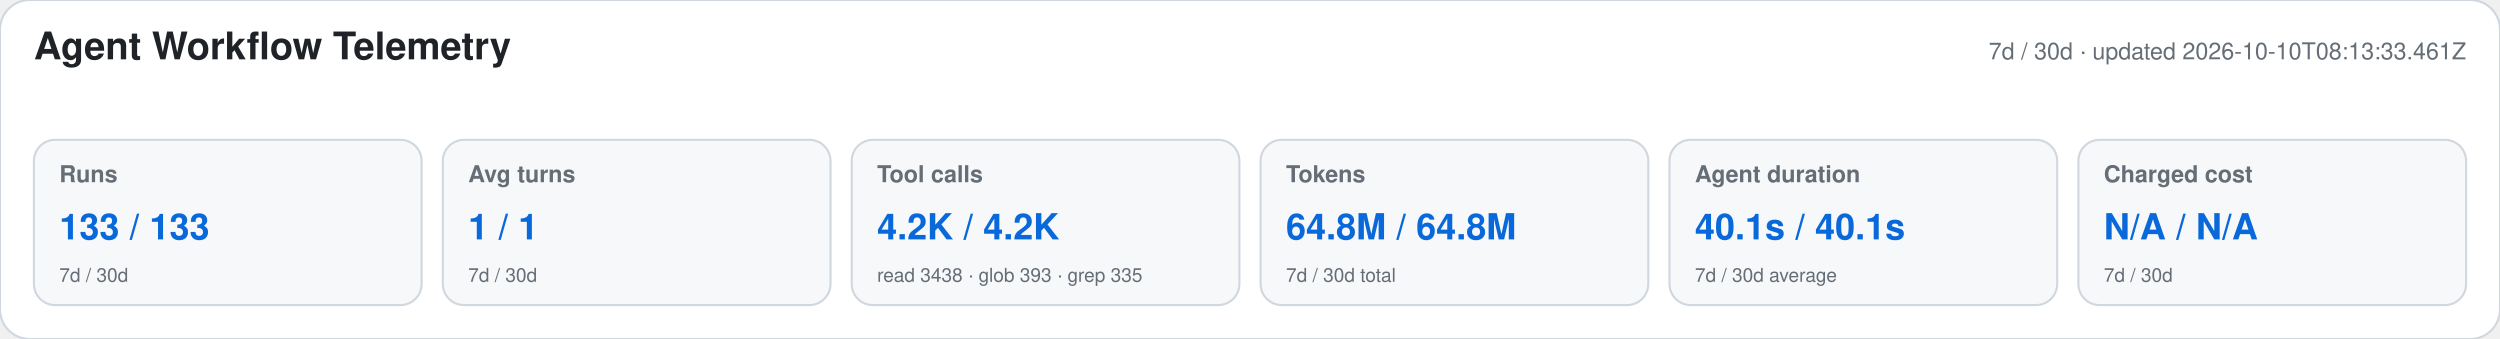
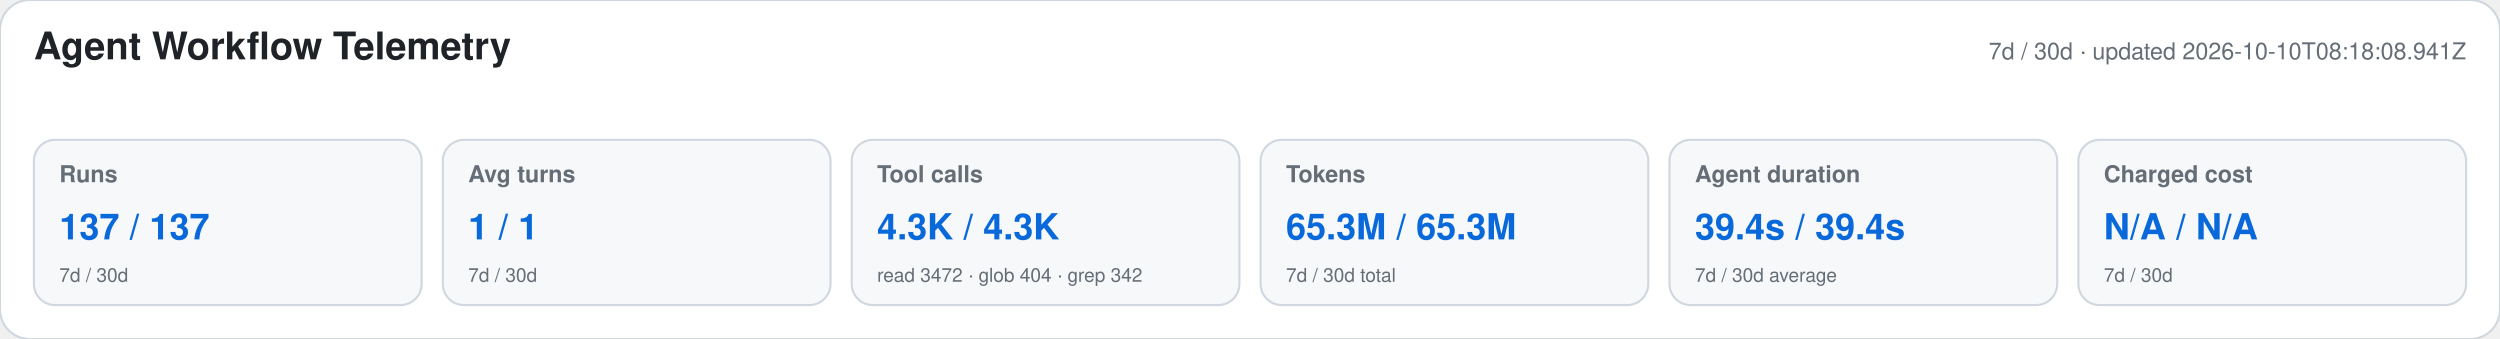
<svg xmlns="http://www.w3.org/2000/svg" width="1180" height="160" viewBox="0 0 1180 160" role="img" aria-labelledby="title desc">
  <style>text{font-family:-apple-system,BlinkMacSystemFont,"Segoe UI",Helvetica,Arial,sans-serif}.heading{font-size:18px;font-weight:650;fill:#1f2328}.meta,.label,.secondary{fill:#656d76}.meta,.label{font-size:11px}.label{font-weight:600}.primary{font-size:17px;font-weight:700;fill:#0969da}.secondary{font-size:9px}</style>
  <rect width="1180" height="160" rx="14" fill="#ffffff" stroke="#d0d7de" />
  <text x="16" y="28" class="heading">Agent Workflow Telemetry</text>
-   <text x="1164" y="28" text-anchor="end" class="meta">7d / 30d · updated 2026-10-10T08:13:33.461Z</text>
+   <text x="1164" y="28" text-anchor="end" class="meta">7d / 30d · updated 2026-10-10T08:18:08.941Z</text>
  <g>
    <rect x="16" y="66" width="183" height="78" rx="10" fill="#f6f8fa" stroke="#d0d7de" />
    <text x="28" y="86" class="label">Runs</text>
-     <text x="28" y="113" class="primary">133 / 133</text>
+     <text x="28" y="113" class="primary">137 / 137</text>
    <text x="28" y="133" class="secondary">7d / 30d</text>
  </g>
  <g>
    <rect x="209" y="66" width="183" height="78" rx="10" fill="#f6f8fa" stroke="#d0d7de" />
    <text x="221" y="86" class="label">Avg turns</text>
    <text x="221" y="113" class="primary">1 / 1</text>
    <text x="221" y="133" class="secondary">7d / 30d</text>
  </g>
  <g>
    <rect x="402" y="66" width="183" height="78" rx="10" fill="#f6f8fa" stroke="#d0d7de" />
    <text x="414" y="86" class="label">Tool calls</text>
-     <text x="414" y="113" class="primary">4.2K / 4.2K</text>
-     <text x="414" y="133" class="secondary">read 3438 · glob 393 · grep 335</text>
+     <text x="414" y="113" class="primary">4.3K / 4.3K</text>
+     <text x="414" y="133" class="secondary">read 3472 · glob 404 · grep 342</text>
  </g>
  <g>
    <rect x="595" y="66" width="183" height="78" rx="10" fill="#f6f8fa" stroke="#d0d7de" />
    <text x="607" y="86" class="label">Tokens</text>
-     <text x="607" y="113" class="primary">64.8M / 64.8M</text>
+     <text x="607" y="113" class="primary">65.3M / 65.3M</text>
    <text x="607" y="133" class="secondary">7d / 30d total</text>
  </g>
  <g>
    <rect x="788" y="66" width="183" height="78" rx="10" fill="#f6f8fa" stroke="#d0d7de" />
    <text x="800" y="86" class="label">Agent duration</text>
-     <text x="800" y="113" class="primary">40.1s / 40.1s</text>
+     <text x="800" y="113" class="primary">39.4s / 39.4s</text>
    <text x="800" y="133" class="secondary">7d / 30d average</text>
  </g>
  <g>
    <rect x="981" y="66" width="183" height="78" rx="10" fill="#f6f8fa" stroke="#d0d7de" />
    <text x="993" y="86" class="label">Charged cost</text>
    <text x="993" y="113" class="primary">N/A / N/A</text>
    <text x="993" y="133" class="secondary">7d / 30d</text>
  </g>
</svg>
